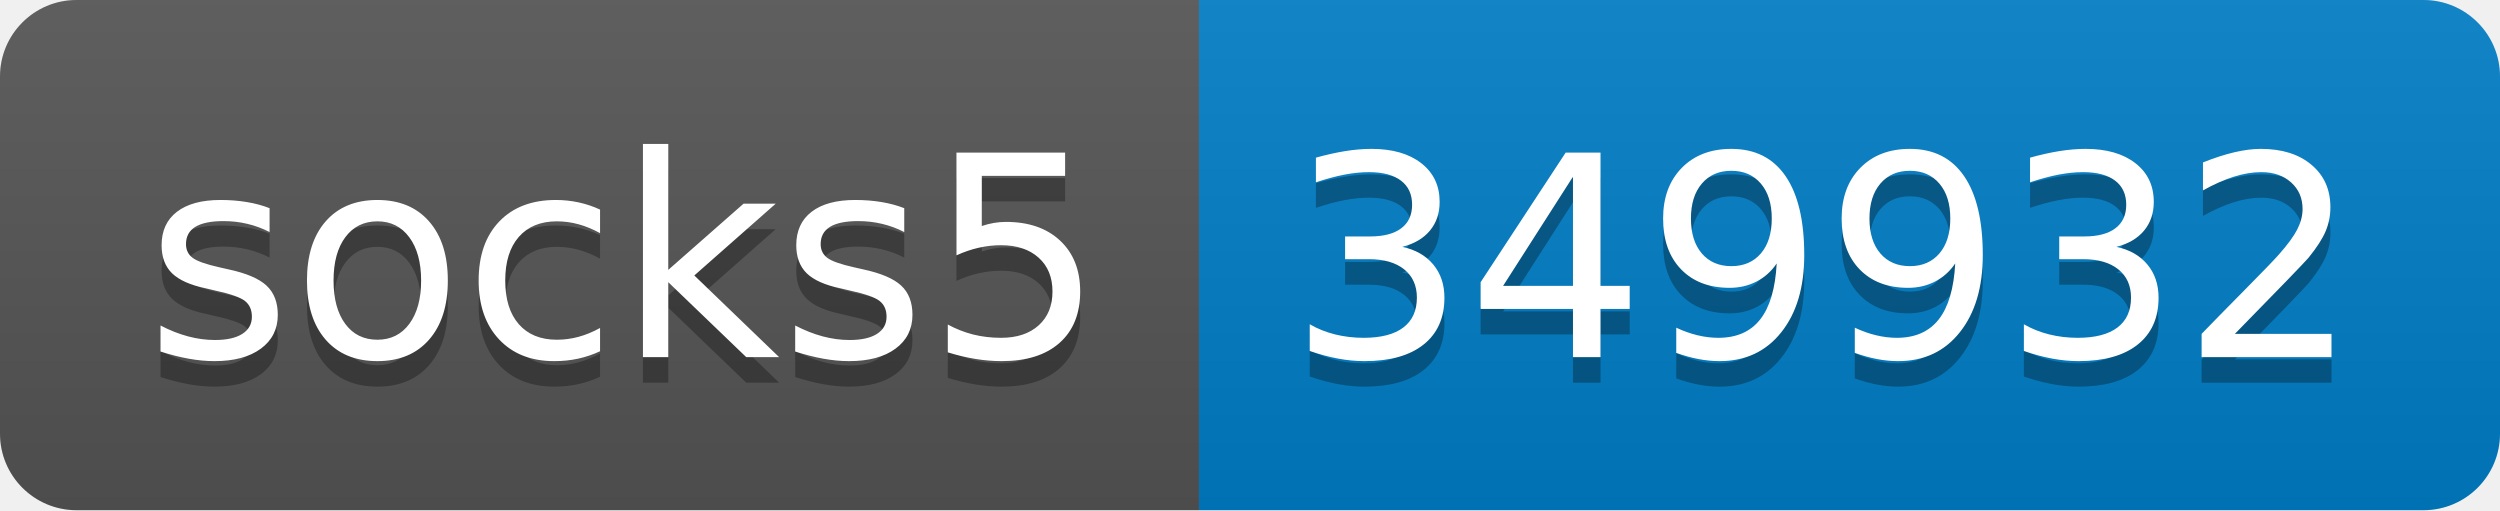
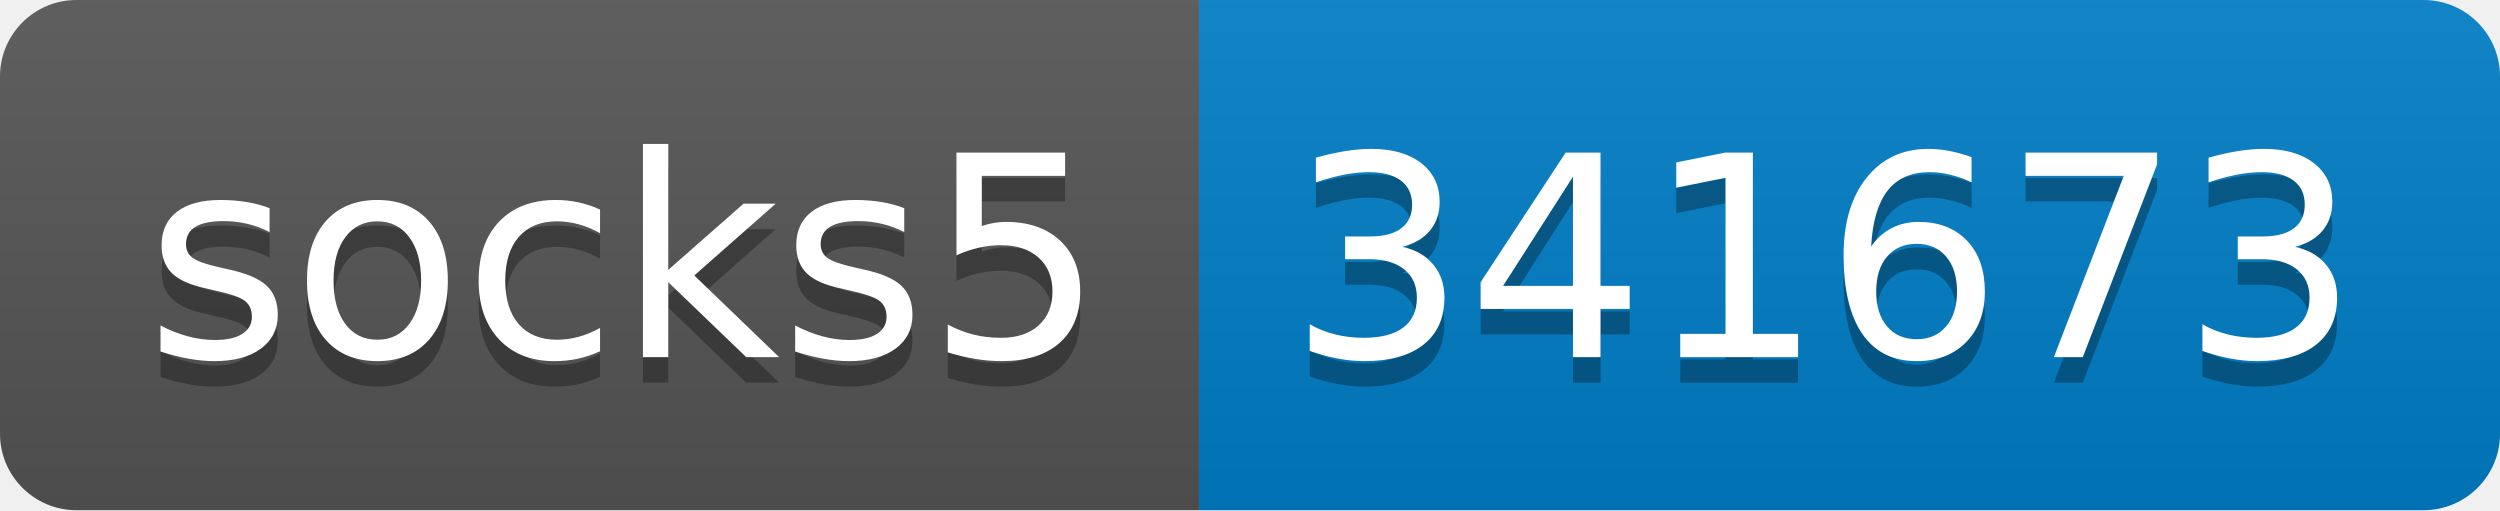
- <svg xmlns="http://www.w3.org/2000/svg" width="98" height="20" role="img" aria-label="socks5: 349932">
+ <svg xmlns="http://www.w3.org/2000/svg" width="98" height="20" role="img" aria-label="socks5: 341673">
  <linearGradient id="s" x2="0" y2="100%">
    <stop offset="0" stop-color="#bbb" stop-opacity=".1" />
    <stop offset="1" stop-opacity=".1" />
  </linearGradient>
  <clipPath id="r">
    <rect width="98" height="20" rx="3" fill="#fff" />
  </clipPath>
  <g clip-path="url(#r)">
    <rect width="47" height="20" fill="#555" />
    <rect x="47" width="51" height="20" fill="#007ec6" />
    <rect width="98" height="20" fill="url(#s)" />
  </g>
  <g fill="#fff" text-anchor="middle" font-family="Verdana,Geneva,DejaVu Sans,sans-serif" text-rendering="geometricPrecision" font-size="110">
    <text aria-hidden="true" x="245" y="150" fill="#010101" fill-opacity=".3" transform="scale(.1)" textLength="370">socks5</text>
    <text x="245" y="140" transform="scale(.1)" fill="#fff" textLength="370">socks5</text>
-     <text aria-hidden="true" x="715" y="150" fill="#010101" fill-opacity=".3" transform="scale(.1)" textLength="410">349932</text>
-     <text x="715" y="140" transform="scale(.1)" fill="#fff" textLength="410">349932</text>
+     <text aria-hidden="true" x="715" y="150" fill="#010101" fill-opacity=".3" transform="scale(.1)" textLength="410">341673</text>
+     <text x="715" y="140" transform="scale(.1)" fill="#fff" textLength="410">341673</text>
  </g>
</svg>
